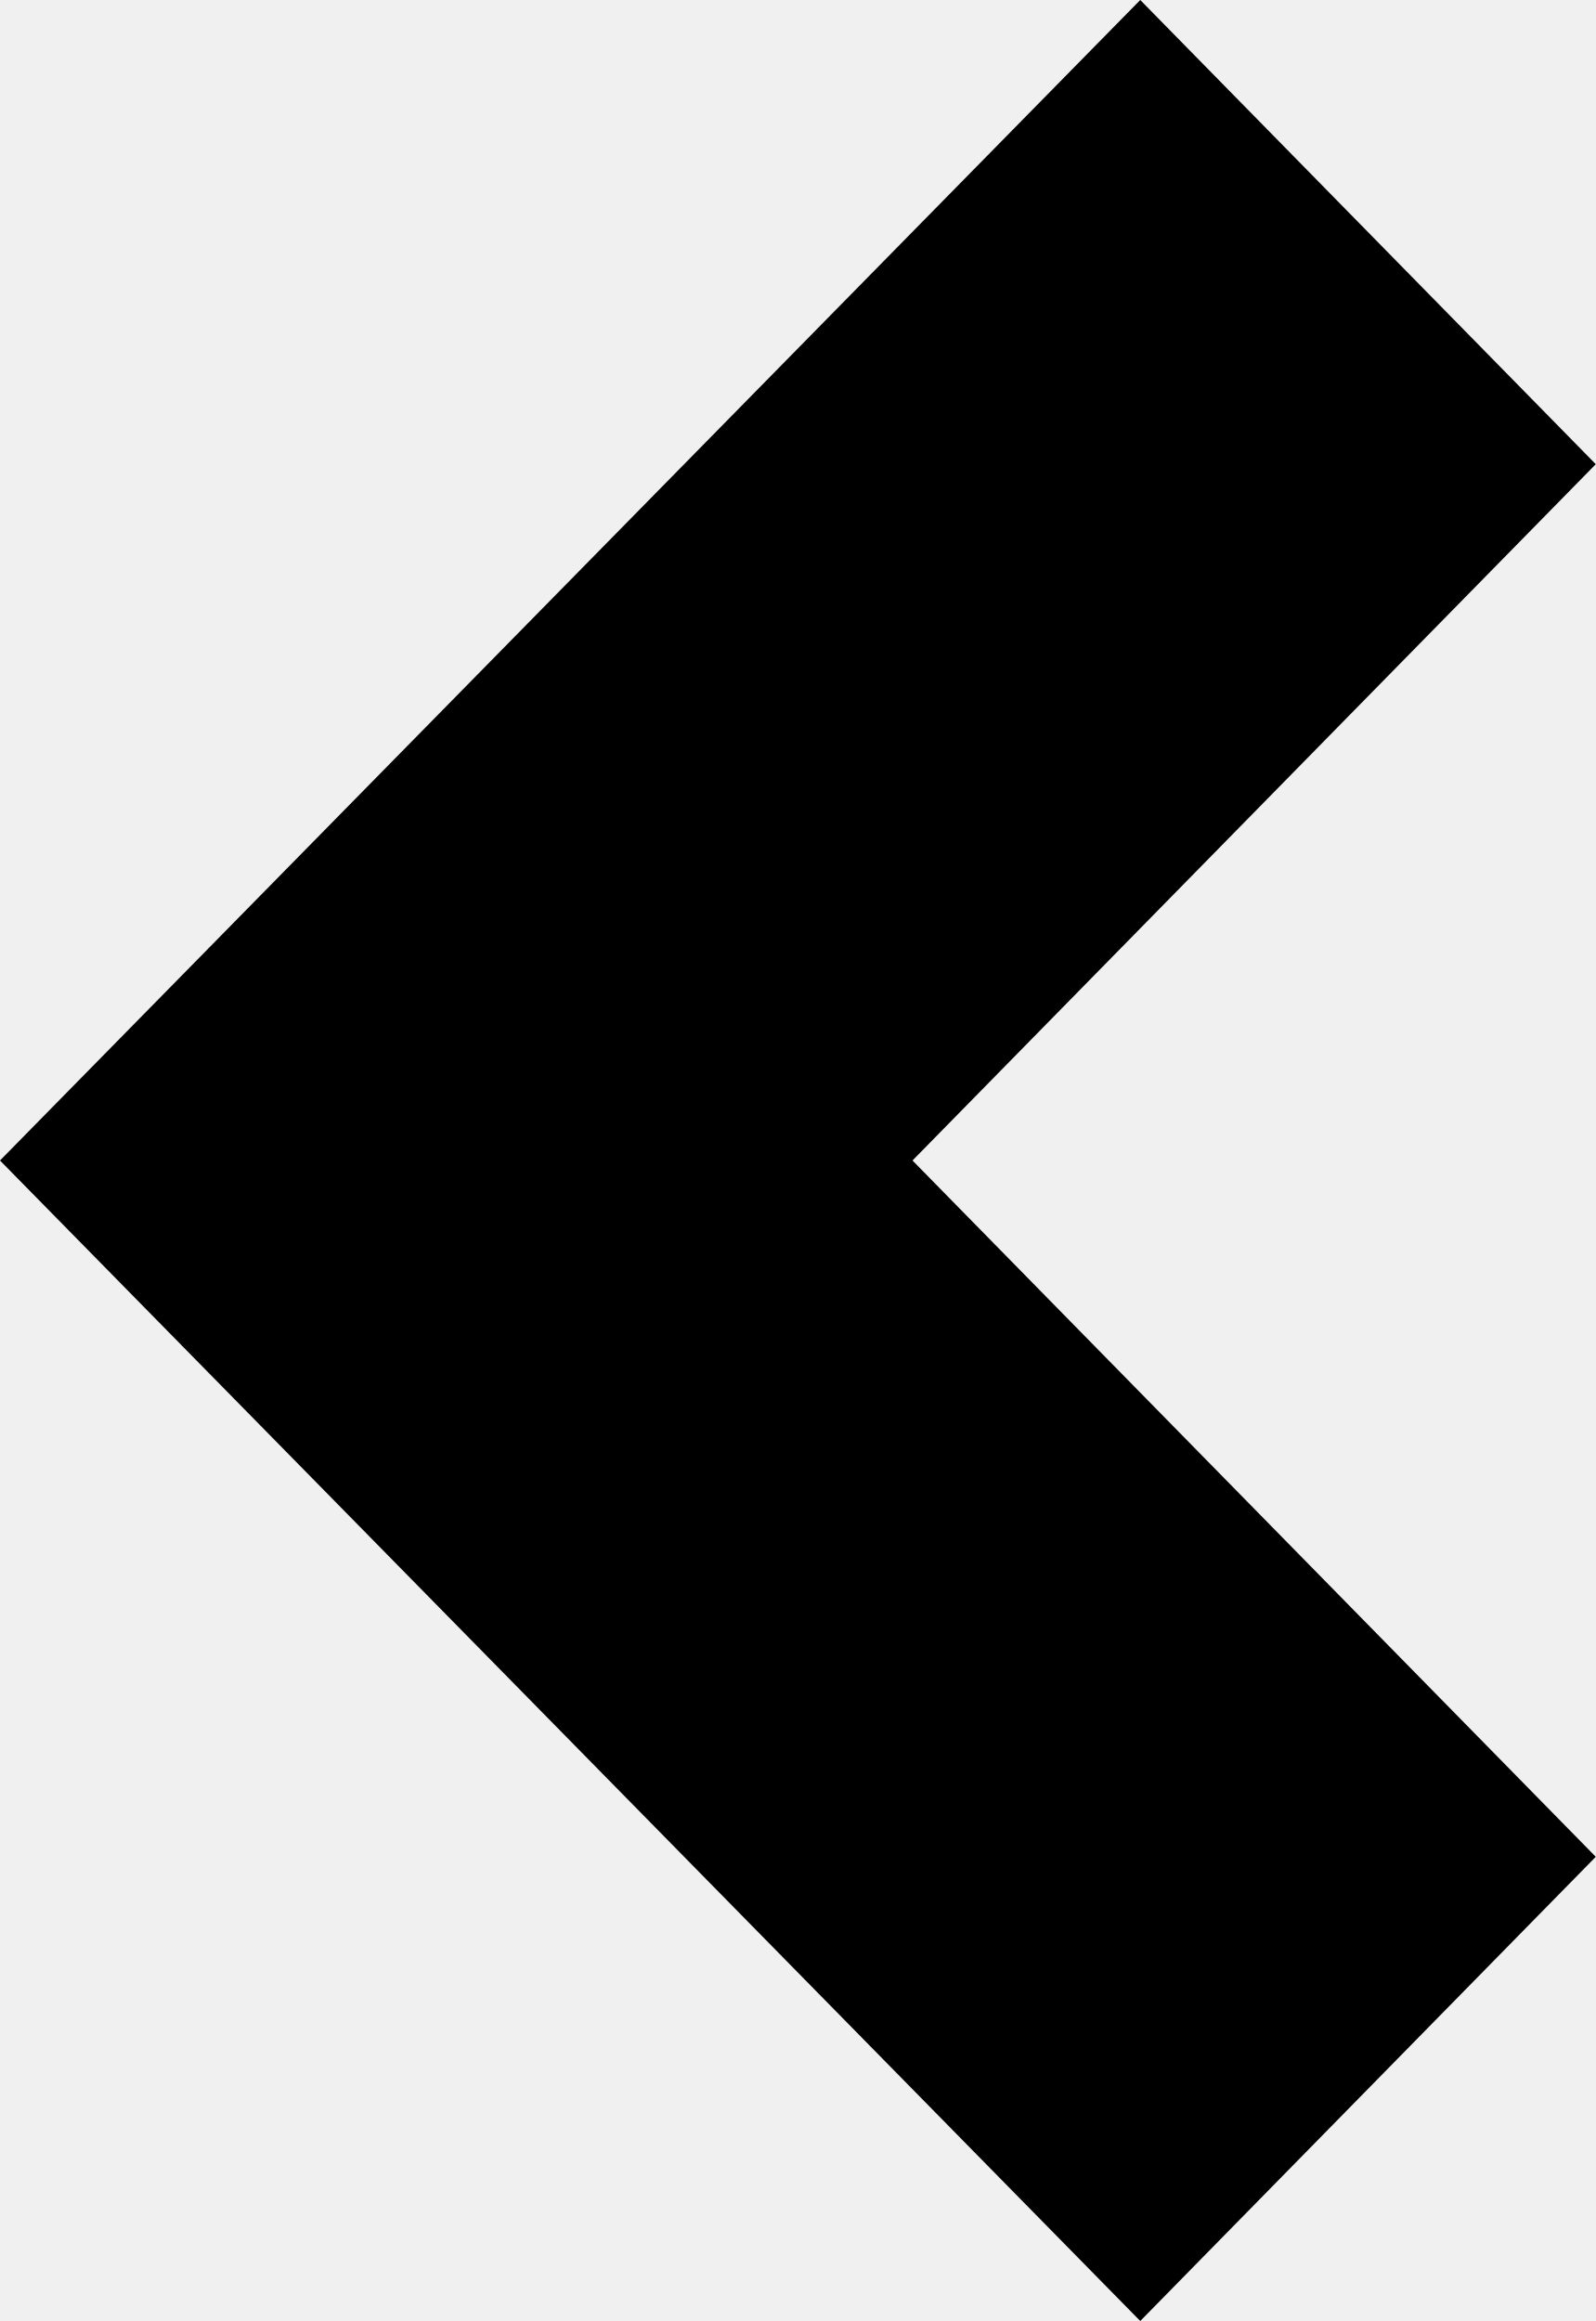
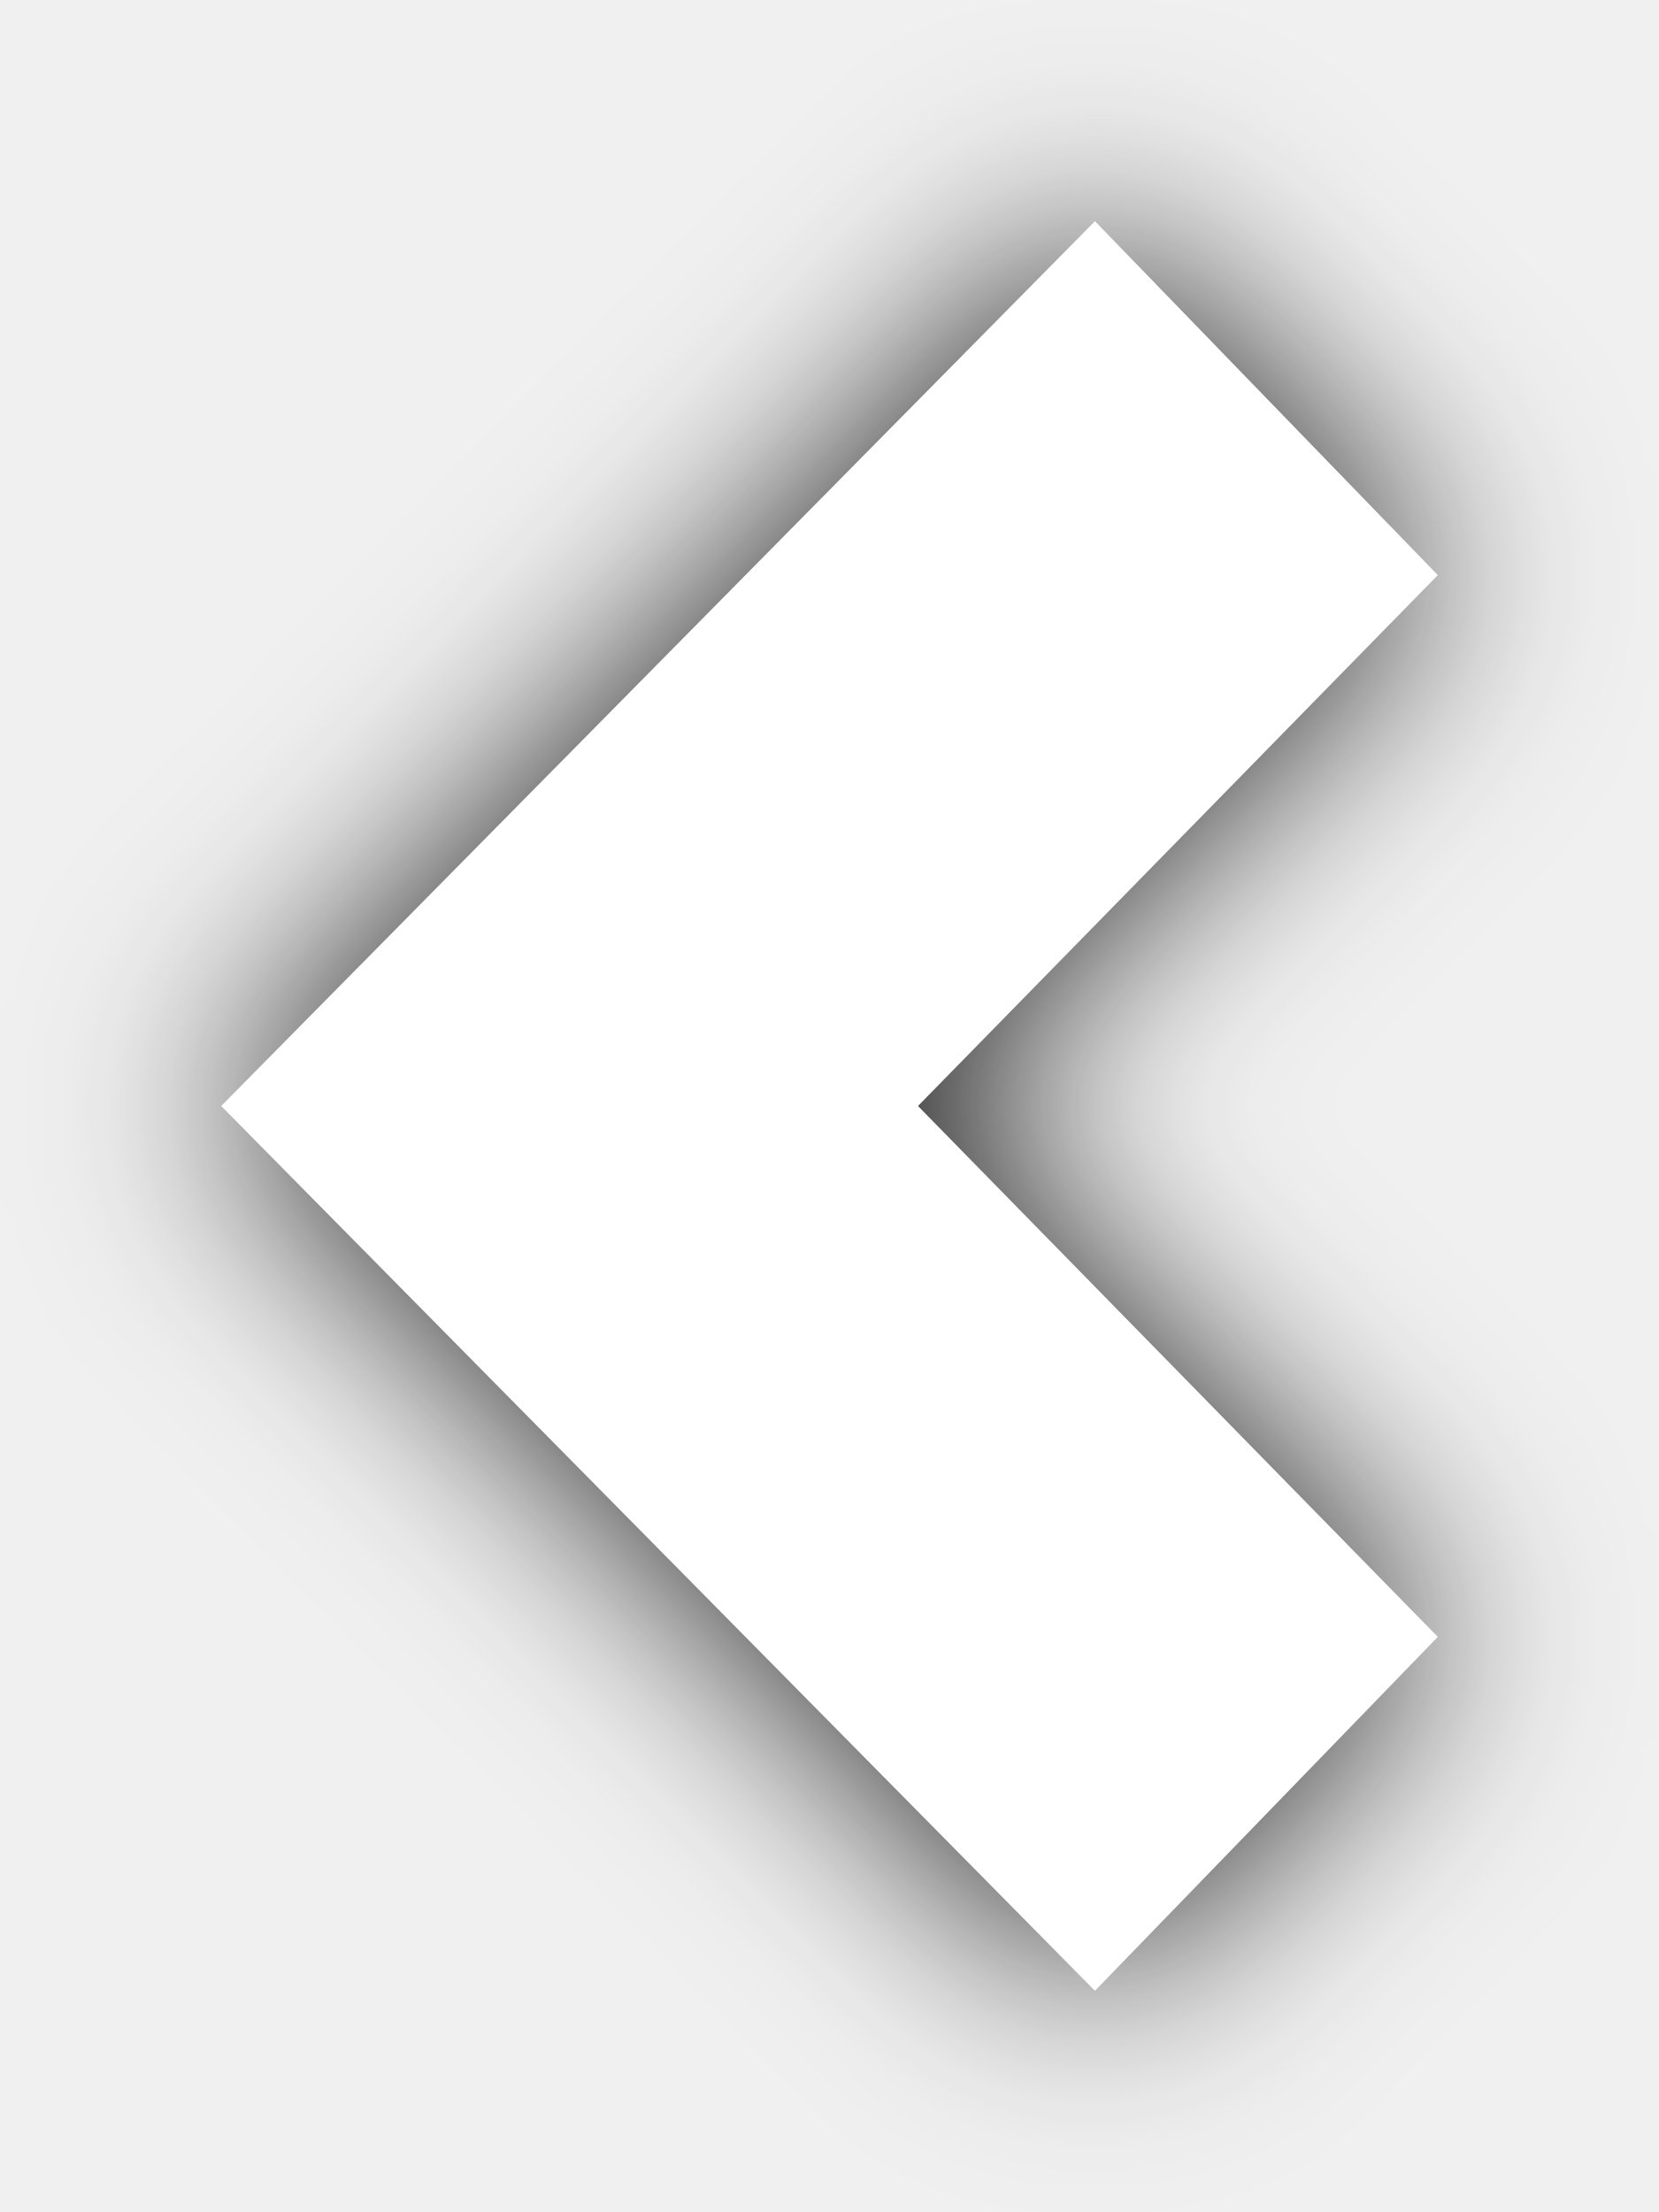
- <svg xmlns="http://www.w3.org/2000/svg" width="11" height="16" viewBox="0 0 11 16">
-   <polygon points="0 8 7.86 16 11 12.8 6.29 8 11 3.2 7.86 0 0 8" />
+ <svg xmlns="http://www.w3.org/2000/svg" xmlns:xlink="http://www.w3.org/1999/xlink" width="15" height="20" viewBox="0 0 15 20">
+   <defs>
+     <path id="b" d="M5 12l7.9 8 3.1-3.2-4.7-4.8L16 7.2 12.9 4z" />
+     <filter id="a" width="154.5%" height="137.5%" x="-27.3%" y="-18.8%" filterUnits="objectBoundingBox">
+       <feOffset in="SourceAlpha" result="shadowOffsetOuter1" />
+       <feGaussianBlur in="shadowOffsetOuter1" result="shadowBlurOuter1" stdDeviation="1" />
+       <feColorMatrix in="shadowBlurOuter1" values="0 0 0 0 0 0 0 0 0 0 0 0 0 0 0 0 0 0 0.862 0" />
+     </filter>
+   </defs>
+   <g fill="none" transform="translate(-3 -2)">
+     <use fill="#000" filter="url(#a)" xlink:href="#b" />
+     <use fill="#FFF" xlink:href="#b" />
+   </g>
</svg>
